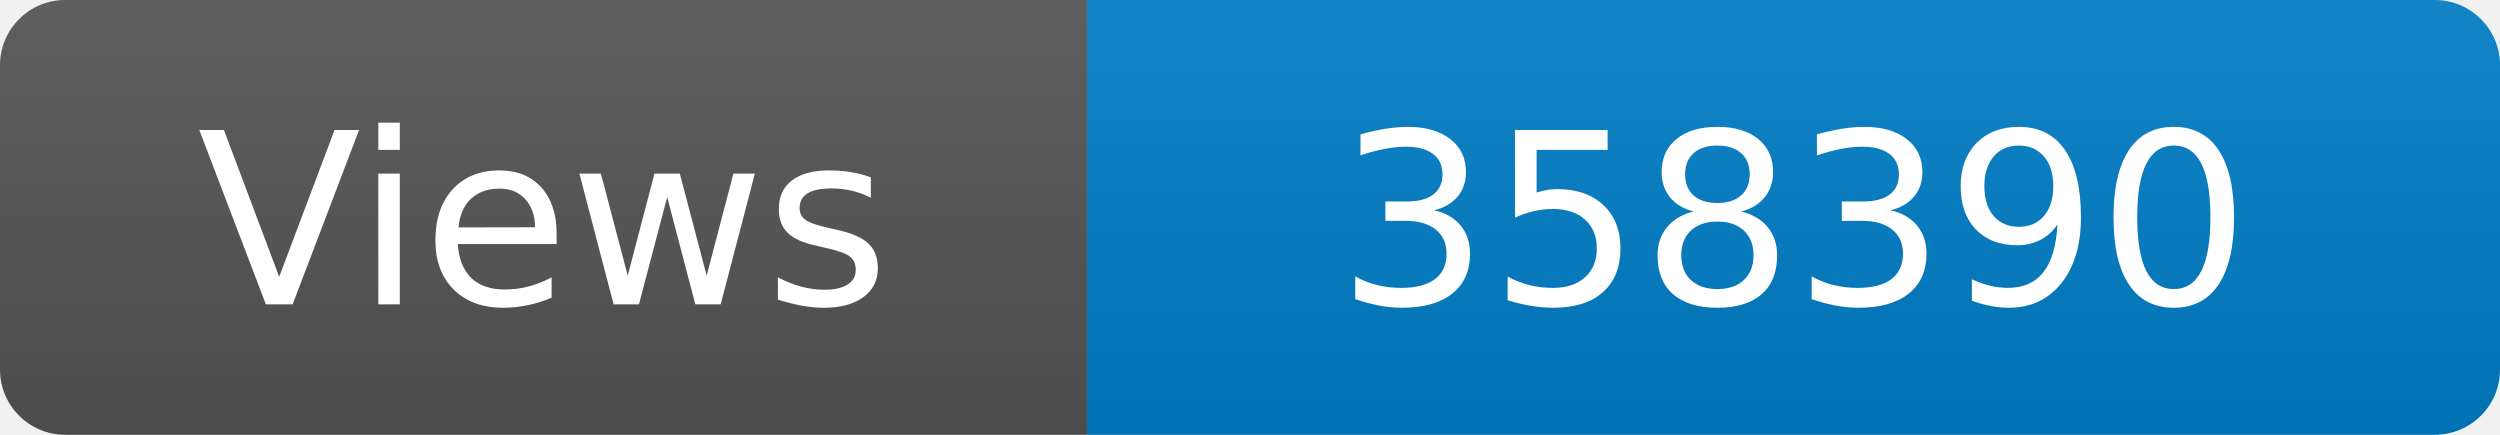
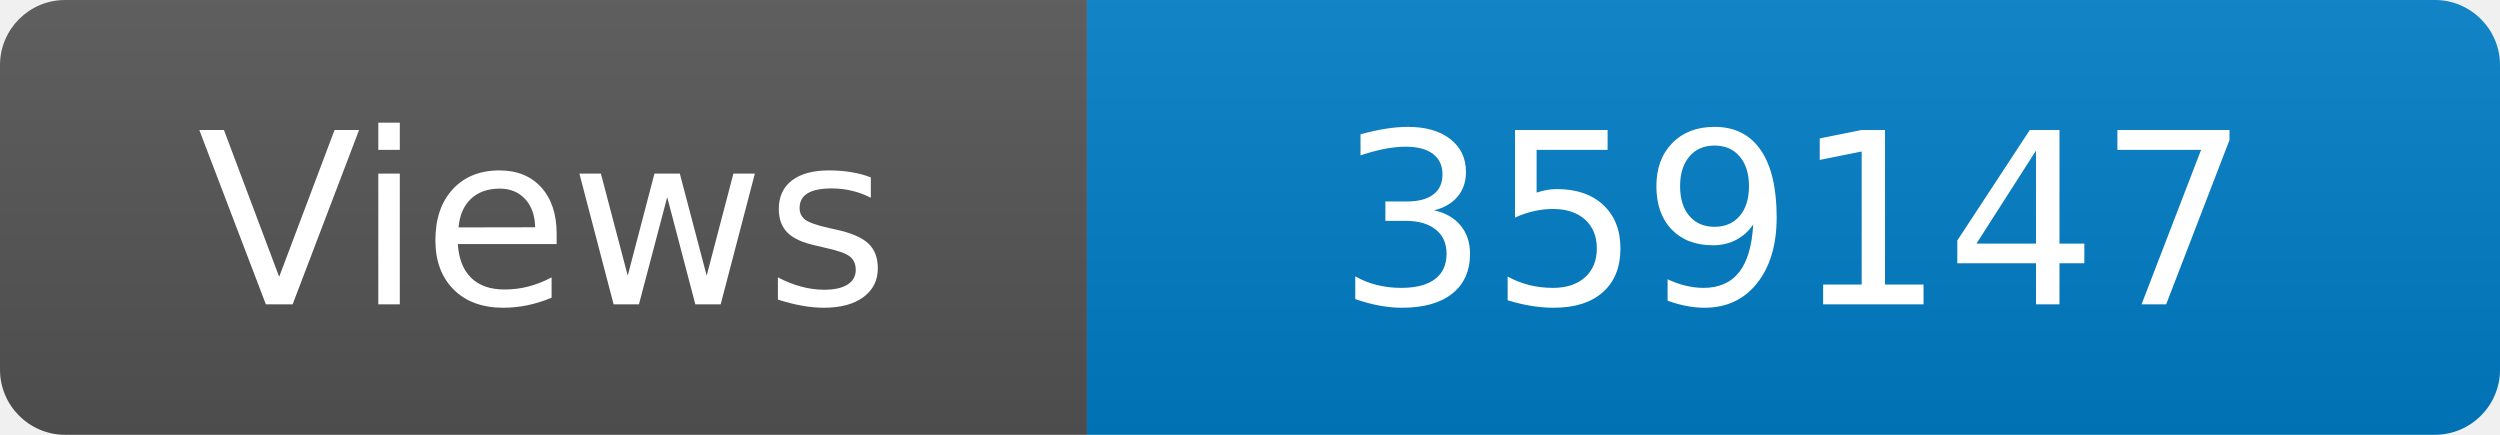
<svg xmlns="http://www.w3.org/2000/svg" width="115" height="20" role="img" aria-label="Maintained?: yes">
  <linearGradient id="s" x2="0" y2="100%">
    <stop offset="0" stop-color="#bbb" stop-opacity=".1" />
    <stop offset="1" stop-opacity=".1" />
  </linearGradient>
  <clipPath id="r">
    <rect width="115" height="20" rx="3" fill="#fff" />
  </clipPath>
  <g clip-path="url(#r)">
    <rect width="50" height="20" fill="#555" />
    <rect x="50" width="160" height="20" fill="#007ec6" />
    <rect width="115" height="20" fill="url(#s)" />
  </g>
  <g fill="#fff" text-anchor="middle" font-family="Verdana,Geneva,DejaVu Sans,sans-serif" font-size="110">
    <text x="250" y="140" transform="scale(.1)" fill="#fff">Views</text>
-     <text x="825" y="140" transform="scale(.1)" fill="#fff">358390</text>
+     <text x="825" y="140" transform="scale(.1)" fill="#fff">359147</text>
  </g>
</svg>
